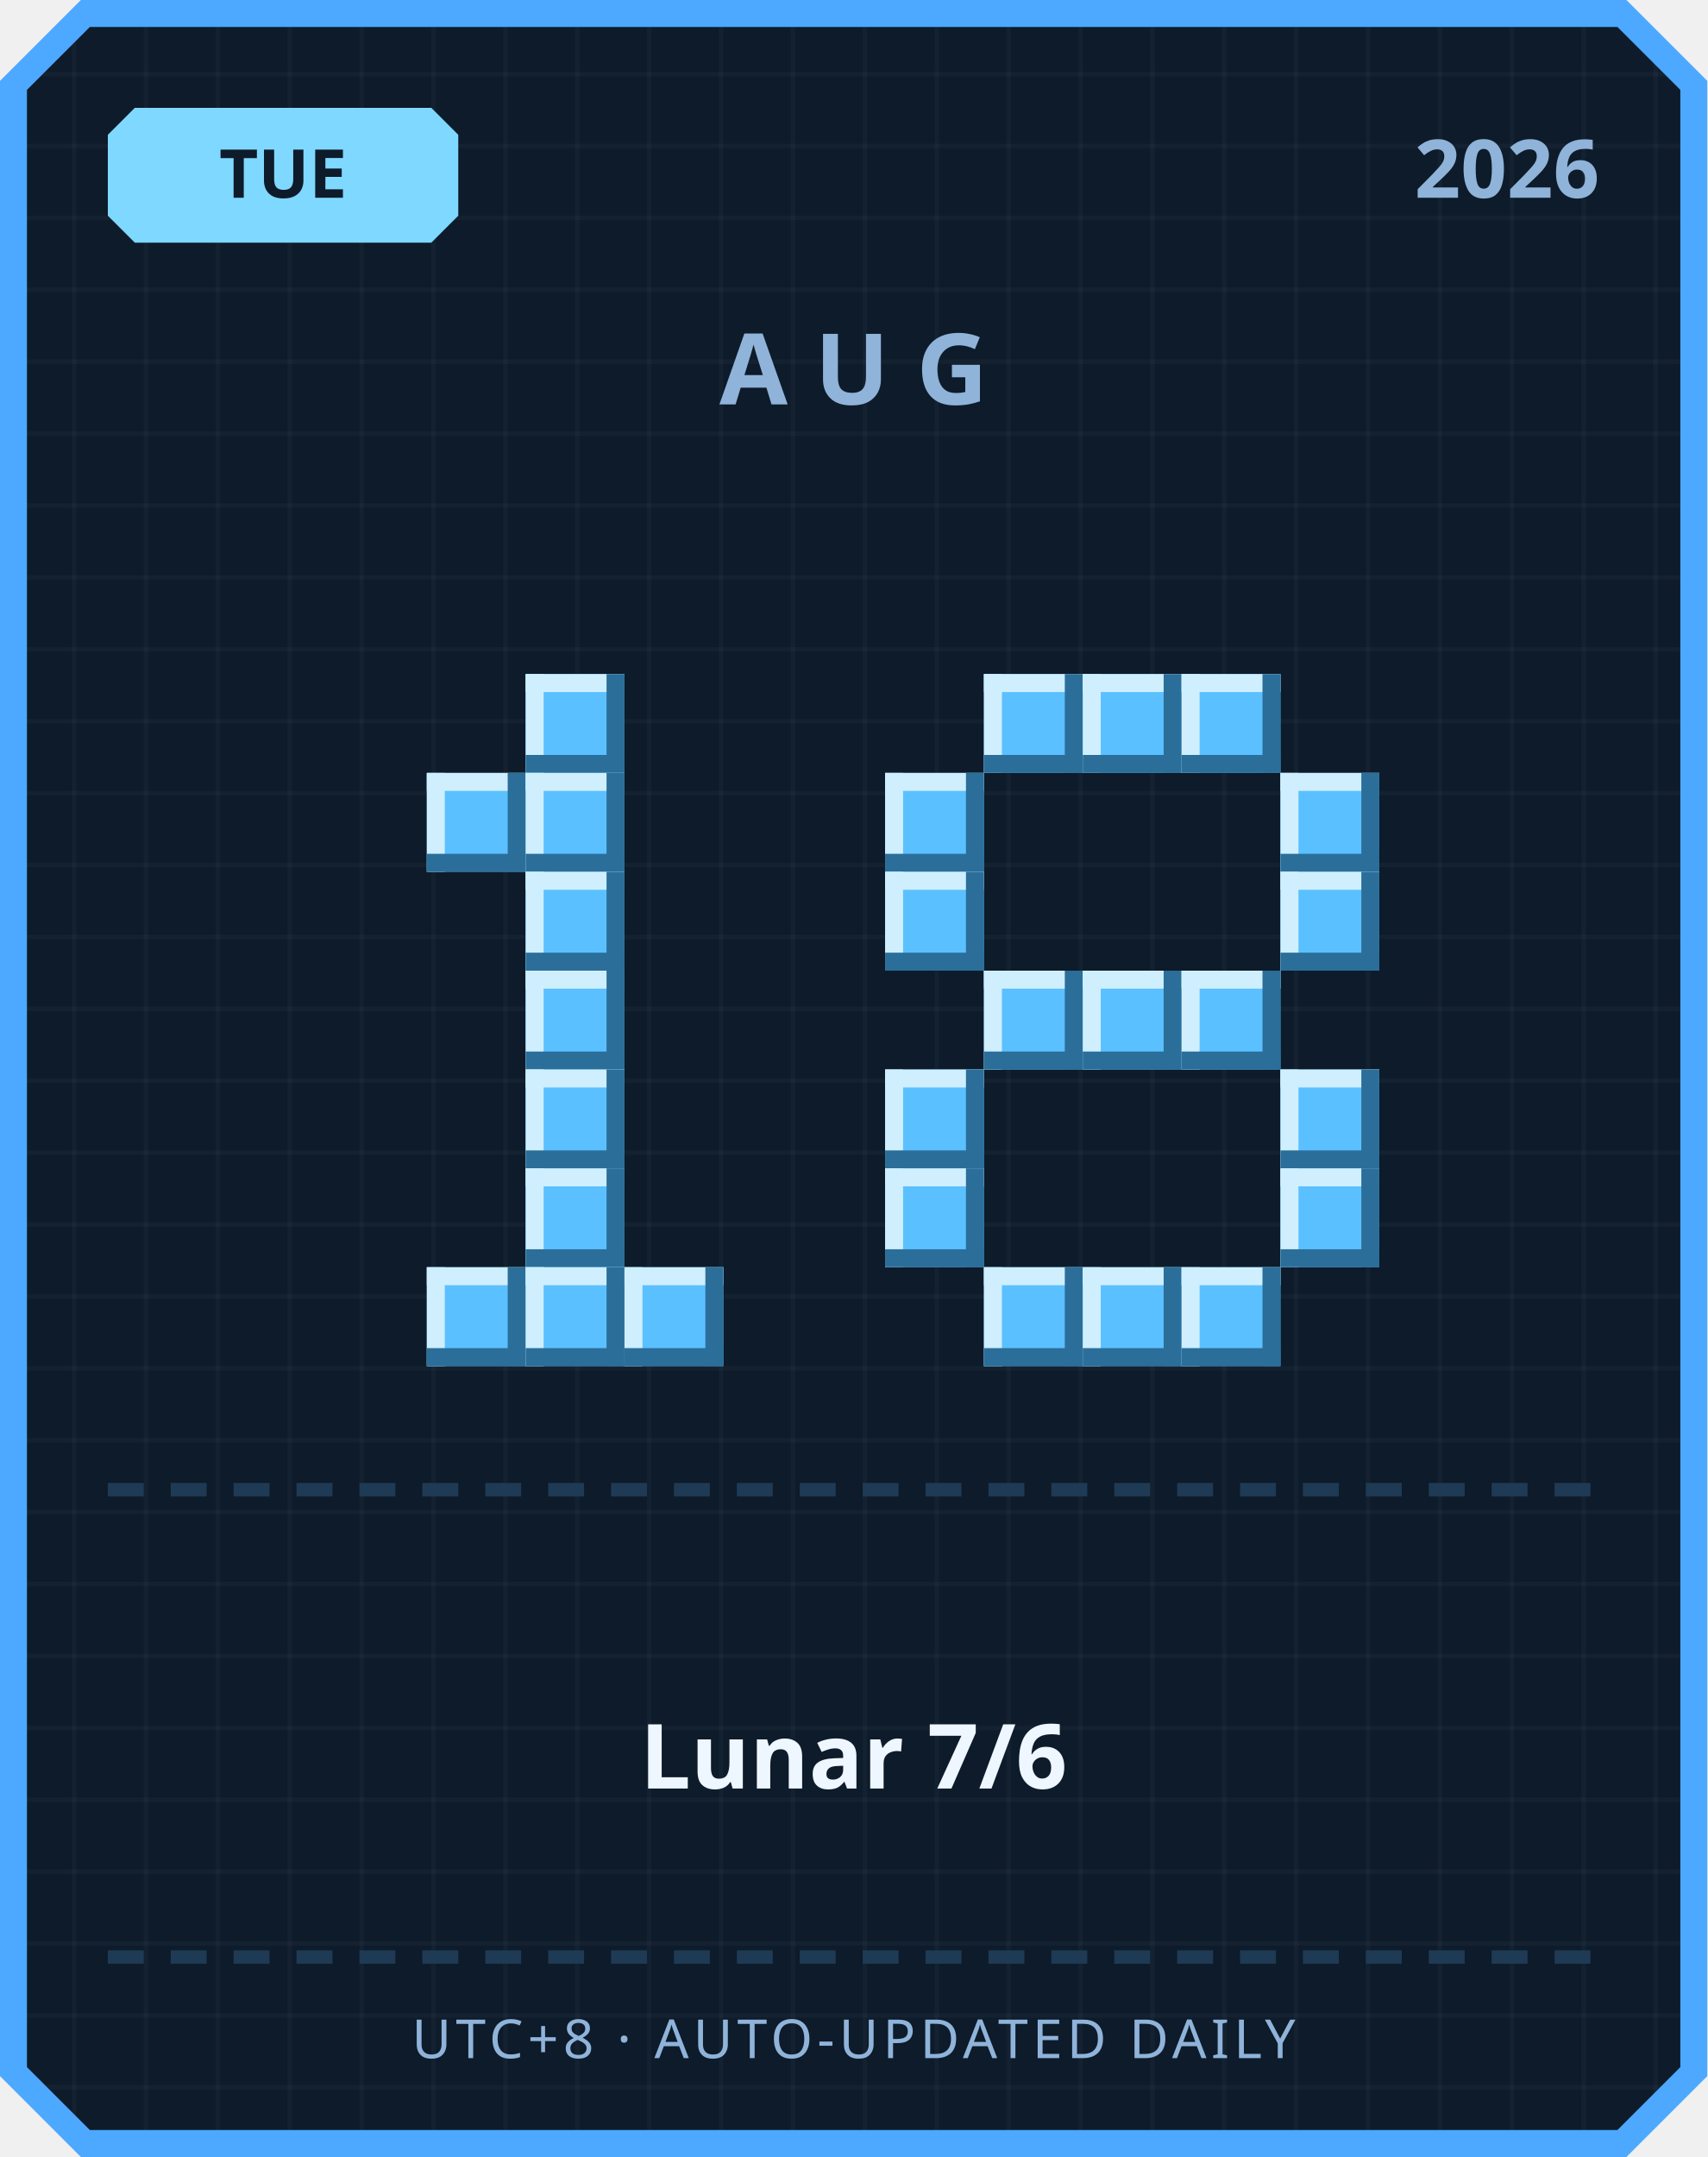
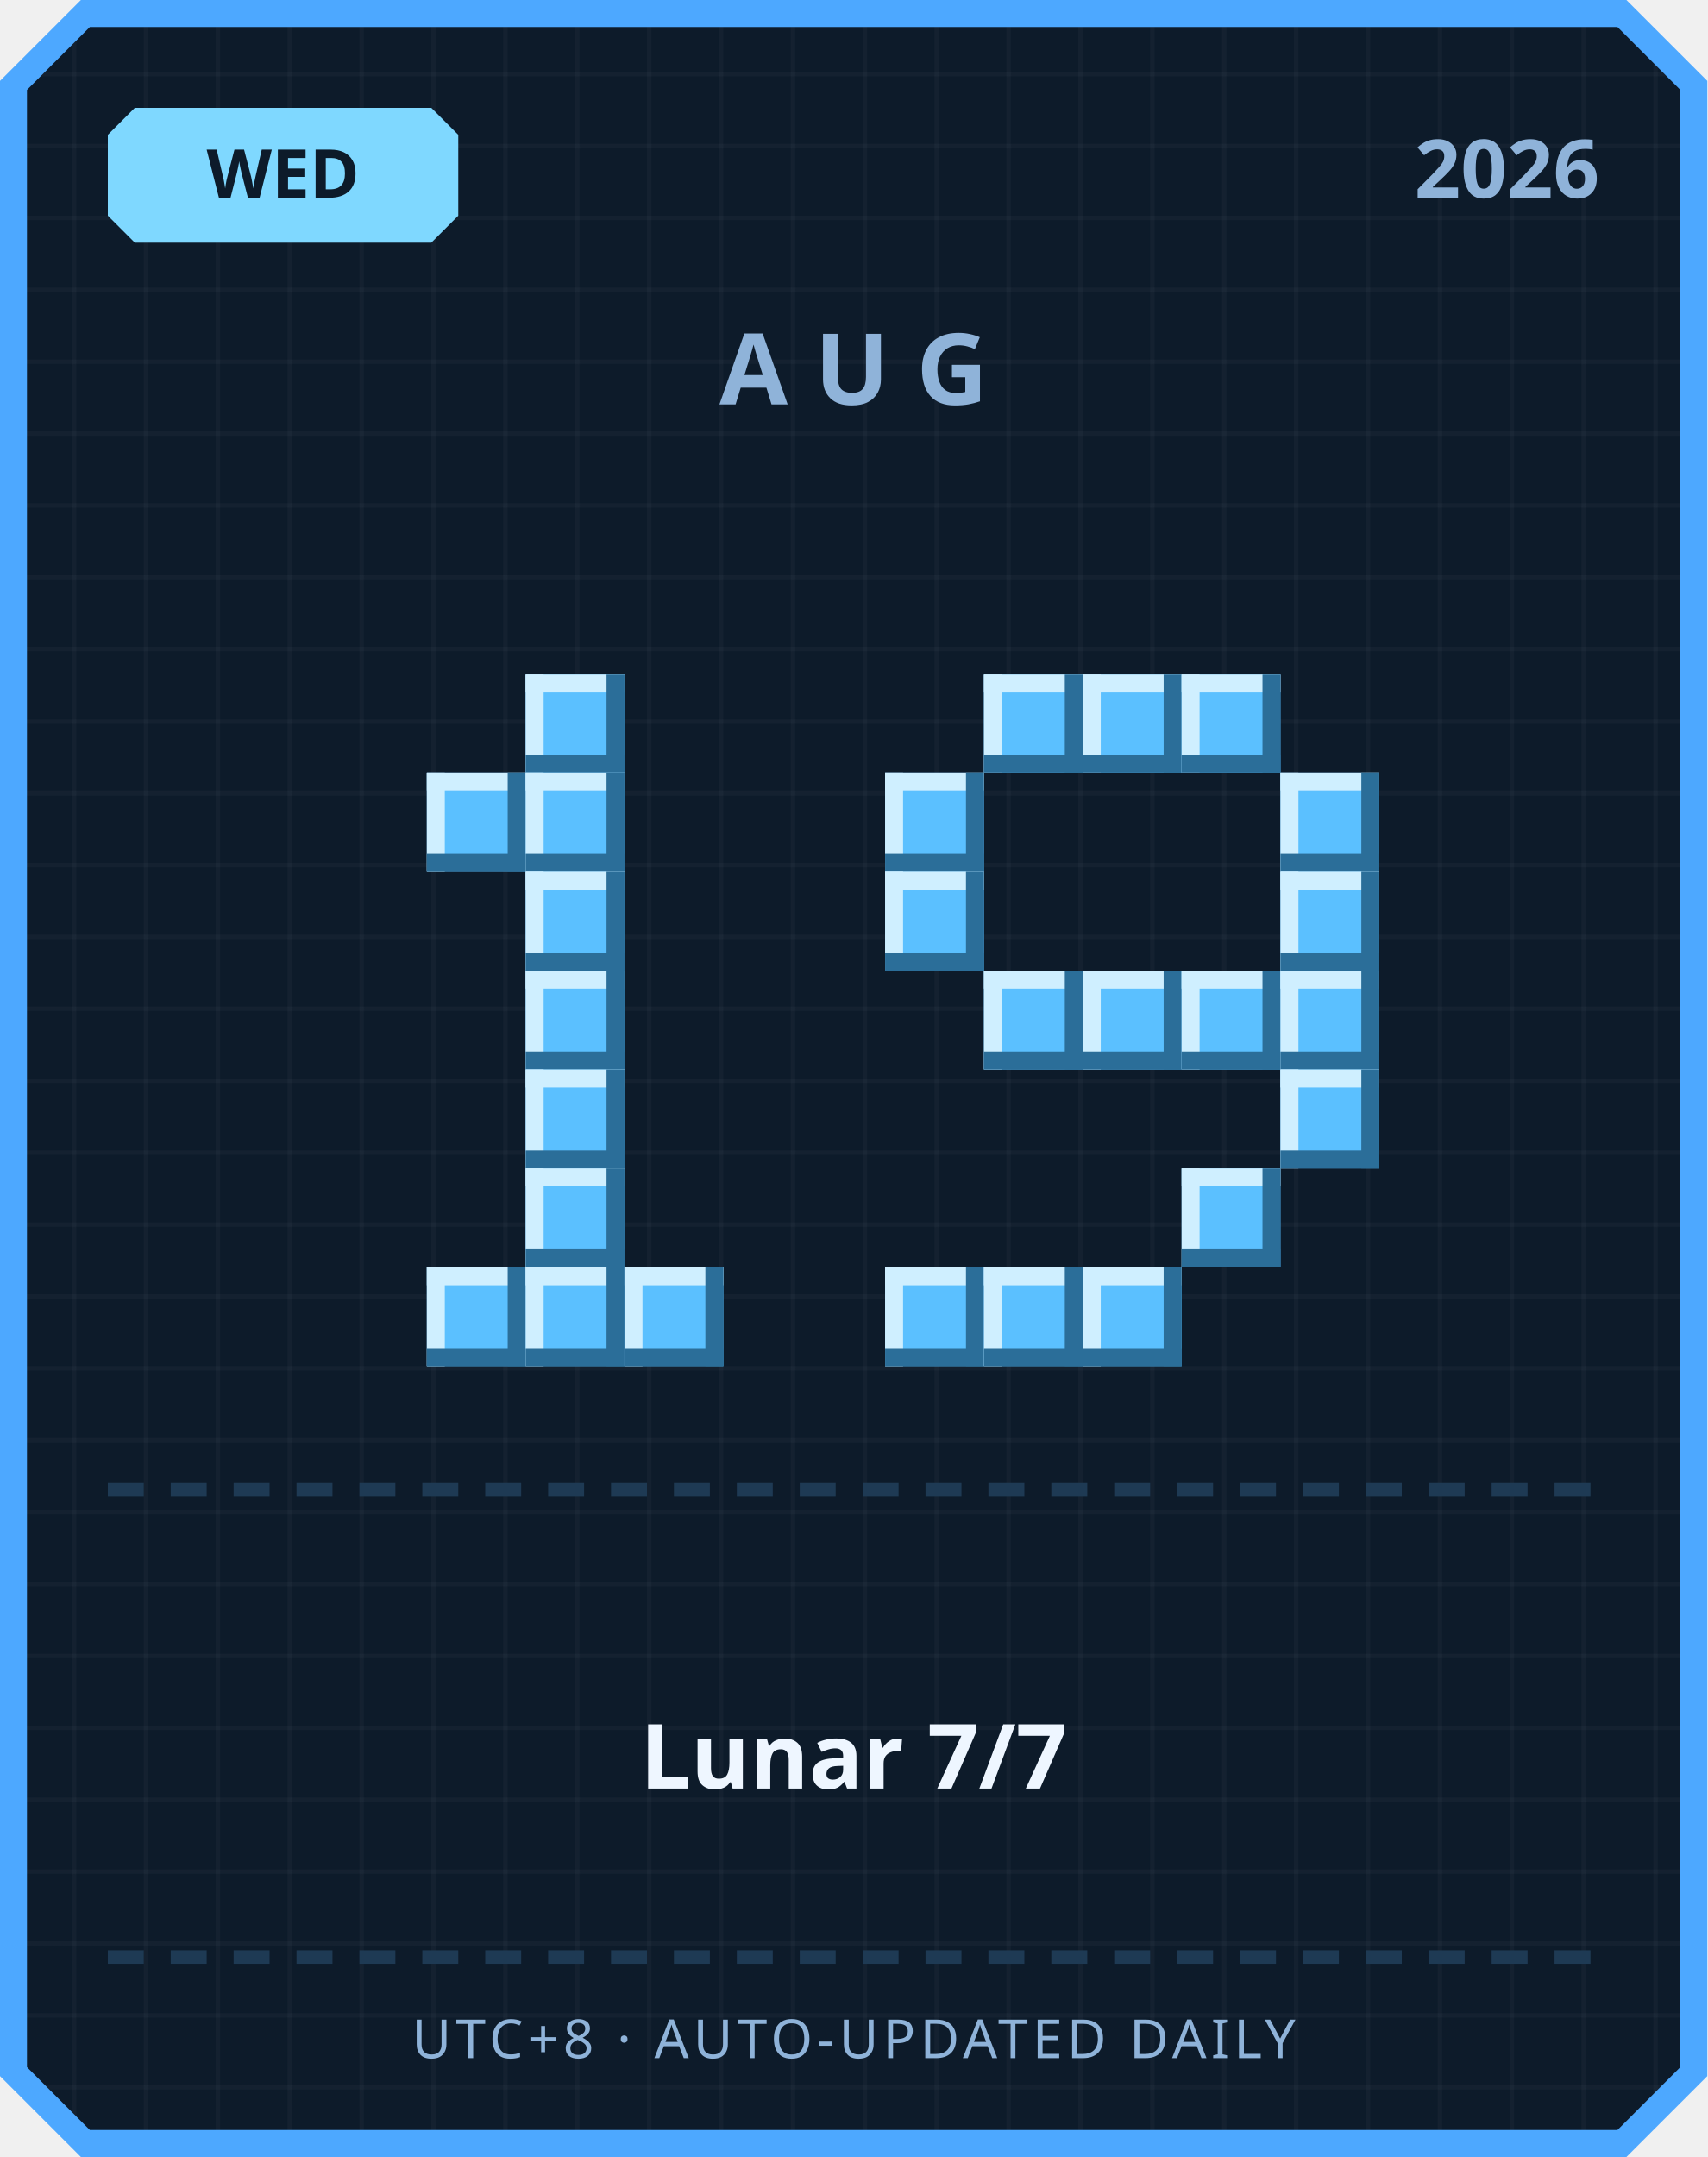
<svg xmlns="http://www.w3.org/2000/svg" width="380" height="480" viewBox="0 0 380 480">
  <defs>
    <pattern id="grid" width="16" height="16" patternUnits="userSpaceOnUse">
      <rect width="16" height="16" fill="#0d1b2a" />
      <rect width="1" height="16" fill="#ffffff" opacity="0.03" />
      <rect width="16" height="1" fill="#ffffff" opacity="0.03" />
    </pattern>
  </defs>
  <path d="M 18,0 L 362,0 L 380,18 L 380,462 L 362,480 L 18,480 L 0,462 L 0,18 Z" fill="#4da8ff" />
  <path d="M 20,6 L 360,6 L 374,20 L 374,460 L 360,474 L 20,474 L 6,460 L 6,20 Z" fill="url(#grid)" />
  <path d="M 30,24 L 96,24 L 102,30 L 102,48 L 96,54 L 30,54 L 24,48 L 24,30 Z" fill="#7fd8ff" />
-   <text x="63" y="44" text-anchor="middle" font-family="'Segoe UI', sans-serif" font-size="15" font-weight="700" fill="#0d1b2a">TUE</text>
+   <text x="63" y="44" text-anchor="middle" font-family="'Segoe UI', sans-serif" font-size="15" font-weight="700" fill="#0d1b2a">WED</text>
  <text x="356" y="44" text-anchor="end" font-family="'Segoe UI', sans-serif" font-size="18" font-weight="700" fill="#8fb3d9">2026</text>
  <text x="190" y="90" text-anchor="middle" font-family="'Segoe UI', sans-serif" font-size="22" font-weight="700" letter-spacing="6" fill="#8fb3d9">AUG</text>
  <rect x="117" y="150" width="22" height="22" fill="#5bc0ff" />
  <rect x="117" y="150" width="22" height="4" fill="#cfefff" />
  <rect x="117" y="150" width="4" height="22" fill="#cfefff" />
  <rect x="117" y="168" width="22" height="4" fill="#2b6e99" />
  <rect x="135" y="150" width="4" height="22" fill="#2b6e99" />
  <rect x="95" y="172" width="22" height="22" fill="#5bc0ff" />
  <rect x="95" y="172" width="22" height="4" fill="#cfefff" />
  <rect x="95" y="172" width="4" height="22" fill="#cfefff" />
  <rect x="95" y="190" width="22" height="4" fill="#2b6e99" />
  <rect x="113" y="172" width="4" height="22" fill="#2b6e99" />
  <rect x="117" y="172" width="22" height="22" fill="#5bc0ff" />
  <rect x="117" y="172" width="22" height="4" fill="#cfefff" />
  <rect x="117" y="172" width="4" height="22" fill="#cfefff" />
  <rect x="117" y="190" width="22" height="4" fill="#2b6e99" />
  <rect x="135" y="172" width="4" height="22" fill="#2b6e99" />
  <rect x="117" y="194" width="22" height="22" fill="#5bc0ff" />
  <rect x="117" y="194" width="22" height="4" fill="#cfefff" />
  <rect x="117" y="194" width="4" height="22" fill="#cfefff" />
  <rect x="117" y="212" width="22" height="4" fill="#2b6e99" />
  <rect x="135" y="194" width="4" height="22" fill="#2b6e99" />
  <rect x="117" y="216" width="22" height="22" fill="#5bc0ff" />
  <rect x="117" y="216" width="22" height="4" fill="#cfefff" />
  <rect x="117" y="216" width="4" height="22" fill="#cfefff" />
  <rect x="117" y="234" width="22" height="4" fill="#2b6e99" />
  <rect x="135" y="216" width="4" height="22" fill="#2b6e99" />
  <rect x="117" y="238" width="22" height="22" fill="#5bc0ff" />
  <rect x="117" y="238" width="22" height="4" fill="#cfefff" />
  <rect x="117" y="238" width="4" height="22" fill="#cfefff" />
  <rect x="117" y="256" width="22" height="4" fill="#2b6e99" />
  <rect x="135" y="238" width="4" height="22" fill="#2b6e99" />
  <rect x="117" y="260" width="22" height="22" fill="#5bc0ff" />
  <rect x="117" y="260" width="22" height="4" fill="#cfefff" />
  <rect x="117" y="260" width="4" height="22" fill="#cfefff" />
  <rect x="117" y="278" width="22" height="4" fill="#2b6e99" />
  <rect x="135" y="260" width="4" height="22" fill="#2b6e99" />
  <rect x="95" y="282" width="22" height="22" fill="#5bc0ff" />
  <rect x="95" y="282" width="22" height="4" fill="#cfefff" />
  <rect x="95" y="282" width="4" height="22" fill="#cfefff" />
  <rect x="95" y="300" width="22" height="4" fill="#2b6e99" />
  <rect x="113" y="282" width="4" height="22" fill="#2b6e99" />
  <rect x="117" y="282" width="22" height="22" fill="#5bc0ff" />
  <rect x="117" y="282" width="22" height="4" fill="#cfefff" />
  <rect x="117" y="282" width="4" height="22" fill="#cfefff" />
  <rect x="117" y="300" width="22" height="4" fill="#2b6e99" />
  <rect x="135" y="282" width="4" height="22" fill="#2b6e99" />
  <rect x="139" y="282" width="22" height="22" fill="#5bc0ff" />
  <rect x="139" y="282" width="22" height="4" fill="#cfefff" />
  <rect x="139" y="282" width="4" height="22" fill="#cfefff" />
  <rect x="139" y="300" width="22" height="4" fill="#2b6e99" />
  <rect x="157" y="282" width="4" height="22" fill="#2b6e99" />
  <rect x="219" y="150" width="22" height="22" fill="#5bc0ff" />
  <rect x="219" y="150" width="22" height="4" fill="#cfefff" />
  <rect x="219" y="150" width="4" height="22" fill="#cfefff" />
  <rect x="219" y="168" width="22" height="4" fill="#2b6e99" />
  <rect x="237" y="150" width="4" height="22" fill="#2b6e99" />
  <rect x="241" y="150" width="22" height="22" fill="#5bc0ff" />
  <rect x="241" y="150" width="22" height="4" fill="#cfefff" />
  <rect x="241" y="150" width="4" height="22" fill="#cfefff" />
  <rect x="241" y="168" width="22" height="4" fill="#2b6e99" />
  <rect x="259" y="150" width="4" height="22" fill="#2b6e99" />
  <rect x="263" y="150" width="22" height="22" fill="#5bc0ff" />
  <rect x="263" y="150" width="22" height="4" fill="#cfefff" />
  <rect x="263" y="150" width="4" height="22" fill="#cfefff" />
  <rect x="263" y="168" width="22" height="4" fill="#2b6e99" />
  <rect x="281" y="150" width="4" height="22" fill="#2b6e99" />
  <rect x="197" y="172" width="22" height="22" fill="#5bc0ff" />
  <rect x="197" y="172" width="22" height="4" fill="#cfefff" />
  <rect x="197" y="172" width="4" height="22" fill="#cfefff" />
  <rect x="197" y="190" width="22" height="4" fill="#2b6e99" />
  <rect x="215" y="172" width="4" height="22" fill="#2b6e99" />
  <rect x="285" y="172" width="22" height="22" fill="#5bc0ff" />
  <rect x="285" y="172" width="22" height="4" fill="#cfefff" />
  <rect x="285" y="172" width="4" height="22" fill="#cfefff" />
  <rect x="285" y="190" width="22" height="4" fill="#2b6e99" />
  <rect x="303" y="172" width="4" height="22" fill="#2b6e99" />
  <rect x="197" y="194" width="22" height="22" fill="#5bc0ff" />
  <rect x="197" y="194" width="22" height="4" fill="#cfefff" />
  <rect x="197" y="194" width="4" height="22" fill="#cfefff" />
  <rect x="197" y="212" width="22" height="4" fill="#2b6e99" />
  <rect x="215" y="194" width="4" height="22" fill="#2b6e99" />
  <rect x="285" y="194" width="22" height="22" fill="#5bc0ff" />
  <rect x="285" y="194" width="22" height="4" fill="#cfefff" />
  <rect x="285" y="194" width="4" height="22" fill="#cfefff" />
  <rect x="285" y="212" width="22" height="4" fill="#2b6e99" />
  <rect x="303" y="194" width="4" height="22" fill="#2b6e99" />
  <rect x="219" y="216" width="22" height="22" fill="#5bc0ff" />
  <rect x="219" y="216" width="22" height="4" fill="#cfefff" />
  <rect x="219" y="216" width="4" height="22" fill="#cfefff" />
  <rect x="219" y="234" width="22" height="4" fill="#2b6e99" />
  <rect x="237" y="216" width="4" height="22" fill="#2b6e99" />
  <rect x="241" y="216" width="22" height="22" fill="#5bc0ff" />
  <rect x="241" y="216" width="22" height="4" fill="#cfefff" />
  <rect x="241" y="216" width="4" height="22" fill="#cfefff" />
  <rect x="241" y="234" width="22" height="4" fill="#2b6e99" />
  <rect x="259" y="216" width="4" height="22" fill="#2b6e99" />
  <rect x="263" y="216" width="22" height="22" fill="#5bc0ff" />
  <rect x="263" y="216" width="22" height="4" fill="#cfefff" />
  <rect x="263" y="216" width="4" height="22" fill="#cfefff" />
  <rect x="263" y="234" width="22" height="4" fill="#2b6e99" />
  <rect x="281" y="216" width="4" height="22" fill="#2b6e99" />
-   <rect x="197" y="238" width="22" height="22" fill="#5bc0ff" />
-   <rect x="197" y="238" width="22" height="4" fill="#cfefff" />
-   <rect x="197" y="238" width="4" height="22" fill="#cfefff" />
-   <rect x="197" y="256" width="22" height="4" fill="#2b6e99" />
-   <rect x="215" y="238" width="4" height="22" fill="#2b6e99" />
+   <rect x="285" y="216" width="22" height="22" fill="#5bc0ff" />
+   <rect x="285" y="216" width="22" height="4" fill="#cfefff" />
+   <rect x="285" y="216" width="4" height="22" fill="#cfefff" />
+   <rect x="285" y="234" width="22" height="4" fill="#2b6e99" />
+   <rect x="303" y="216" width="4" height="22" fill="#2b6e99" />
  <rect x="285" y="238" width="22" height="22" fill="#5bc0ff" />
  <rect x="285" y="238" width="22" height="4" fill="#cfefff" />
  <rect x="285" y="238" width="4" height="22" fill="#cfefff" />
  <rect x="285" y="256" width="22" height="4" fill="#2b6e99" />
  <rect x="303" y="238" width="4" height="22" fill="#2b6e99" />
-   <rect x="197" y="260" width="22" height="22" fill="#5bc0ff" />
-   <rect x="197" y="260" width="22" height="4" fill="#cfefff" />
-   <rect x="197" y="260" width="4" height="22" fill="#cfefff" />
-   <rect x="197" y="278" width="22" height="4" fill="#2b6e99" />
-   <rect x="215" y="260" width="4" height="22" fill="#2b6e99" />
-   <rect x="285" y="260" width="22" height="22" fill="#5bc0ff" />
-   <rect x="285" y="260" width="22" height="4" fill="#cfefff" />
-   <rect x="285" y="260" width="4" height="22" fill="#cfefff" />
-   <rect x="285" y="278" width="22" height="4" fill="#2b6e99" />
-   <rect x="303" y="260" width="4" height="22" fill="#2b6e99" />
+   <rect x="263" y="260" width="22" height="22" fill="#5bc0ff" />
+   <rect x="263" y="260" width="22" height="4" fill="#cfefff" />
+   <rect x="263" y="260" width="4" height="22" fill="#cfefff" />
+   <rect x="263" y="278" width="22" height="4" fill="#2b6e99" />
+   <rect x="281" y="260" width="4" height="22" fill="#2b6e99" />
+   <rect x="197" y="282" width="22" height="22" fill="#5bc0ff" />
+   <rect x="197" y="282" width="22" height="4" fill="#cfefff" />
+   <rect x="197" y="282" width="4" height="22" fill="#cfefff" />
+   <rect x="197" y="300" width="22" height="4" fill="#2b6e99" />
+   <rect x="215" y="282" width="4" height="22" fill="#2b6e99" />
  <rect x="219" y="282" width="22" height="22" fill="#5bc0ff" />
  <rect x="219" y="282" width="22" height="4" fill="#cfefff" />
  <rect x="219" y="282" width="4" height="22" fill="#cfefff" />
  <rect x="219" y="300" width="22" height="4" fill="#2b6e99" />
  <rect x="237" y="282" width="4" height="22" fill="#2b6e99" />
  <rect x="241" y="282" width="22" height="22" fill="#5bc0ff" />
  <rect x="241" y="282" width="22" height="4" fill="#cfefff" />
  <rect x="241" y="282" width="4" height="22" fill="#cfefff" />
  <rect x="241" y="300" width="22" height="4" fill="#2b6e99" />
  <rect x="259" y="282" width="4" height="22" fill="#2b6e99" />
-   <rect x="263" y="282" width="22" height="22" fill="#5bc0ff" />
-   <rect x="263" y="282" width="22" height="4" fill="#cfefff" />
-   <rect x="263" y="282" width="4" height="22" fill="#cfefff" />
-   <rect x="263" y="300" width="22" height="4" fill="#2b6e99" />
-   <rect x="281" y="282" width="4" height="22" fill="#2b6e99" />
  <rect x="24" y="330" width="8" height="3" fill="#1e3a54" />
  <rect x="38" y="330" width="8" height="3" fill="#1e3a54" />
  <rect x="52" y="330" width="8" height="3" fill="#1e3a54" />
  <rect x="66" y="330" width="8" height="3" fill="#1e3a54" />
  <rect x="80" y="330" width="8" height="3" fill="#1e3a54" />
  <rect x="94" y="330" width="8" height="3" fill="#1e3a54" />
  <rect x="108" y="330" width="8" height="3" fill="#1e3a54" />
  <rect x="122" y="330" width="8" height="3" fill="#1e3a54" />
  <rect x="136" y="330" width="8" height="3" fill="#1e3a54" />
  <rect x="150" y="330" width="8" height="3" fill="#1e3a54" />
  <rect x="164" y="330" width="8" height="3" fill="#1e3a54" />
  <rect x="178" y="330" width="8" height="3" fill="#1e3a54" />
  <rect x="192" y="330" width="8" height="3" fill="#1e3a54" />
  <rect x="206" y="330" width="8" height="3" fill="#1e3a54" />
  <rect x="220" y="330" width="8" height="3" fill="#1e3a54" />
  <rect x="234" y="330" width="8" height="3" fill="#1e3a54" />
  <rect x="248" y="330" width="8" height="3" fill="#1e3a54" />
  <rect x="262" y="330" width="8" height="3" fill="#1e3a54" />
  <rect x="276" y="330" width="8" height="3" fill="#1e3a54" />
  <rect x="290" y="330" width="8" height="3" fill="#1e3a54" />
  <rect x="304" y="330" width="8" height="3" fill="#1e3a54" />
  <rect x="318" y="330" width="8" height="3" fill="#1e3a54" />
  <rect x="332" y="330" width="8" height="3" fill="#1e3a54" />
  <rect x="346" y="330" width="8" height="3" fill="#1e3a54" />
-   <text x="190" y="398" text-anchor="middle" font-family="'Segoe UI', 'Microsoft JhengHei', sans-serif" font-size="20" font-weight="700" fill="#eef6ff">Lunar 7/6</text>
+   <text x="190" y="398" text-anchor="middle" font-family="'Segoe UI', 'Microsoft JhengHei', sans-serif" font-size="20" font-weight="700" fill="#eef6ff">Lunar 7/7</text>
  <rect x="24" y="434" width="8" height="3" fill="#1e3a54" />
  <rect x="38" y="434" width="8" height="3" fill="#1e3a54" />
  <rect x="52" y="434" width="8" height="3" fill="#1e3a54" />
  <rect x="66" y="434" width="8" height="3" fill="#1e3a54" />
  <rect x="80" y="434" width="8" height="3" fill="#1e3a54" />
  <rect x="94" y="434" width="8" height="3" fill="#1e3a54" />
  <rect x="108" y="434" width="8" height="3" fill="#1e3a54" />
  <rect x="122" y="434" width="8" height="3" fill="#1e3a54" />
  <rect x="136" y="434" width="8" height="3" fill="#1e3a54" />
  <rect x="150" y="434" width="8" height="3" fill="#1e3a54" />
  <rect x="164" y="434" width="8" height="3" fill="#1e3a54" />
  <rect x="178" y="434" width="8" height="3" fill="#1e3a54" />
  <rect x="192" y="434" width="8" height="3" fill="#1e3a54" />
  <rect x="206" y="434" width="8" height="3" fill="#1e3a54" />
  <rect x="220" y="434" width="8" height="3" fill="#1e3a54" />
  <rect x="234" y="434" width="8" height="3" fill="#1e3a54" />
  <rect x="248" y="434" width="8" height="3" fill="#1e3a54" />
  <rect x="262" y="434" width="8" height="3" fill="#1e3a54" />
  <rect x="276" y="434" width="8" height="3" fill="#1e3a54" />
  <rect x="290" y="434" width="8" height="3" fill="#1e3a54" />
  <rect x="304" y="434" width="8" height="3" fill="#1e3a54" />
  <rect x="318" y="434" width="8" height="3" fill="#1e3a54" />
  <rect x="332" y="434" width="8" height="3" fill="#1e3a54" />
  <rect x="346" y="434" width="8" height="3" fill="#1e3a54" />
  <text x="190" y="458" text-anchor="middle" font-family="'Segoe UI', sans-serif" font-size="12" letter-spacing="1" fill="#8fb3d9">UTC+8 · AUTO-UPDATED DAILY</text>
</svg>
